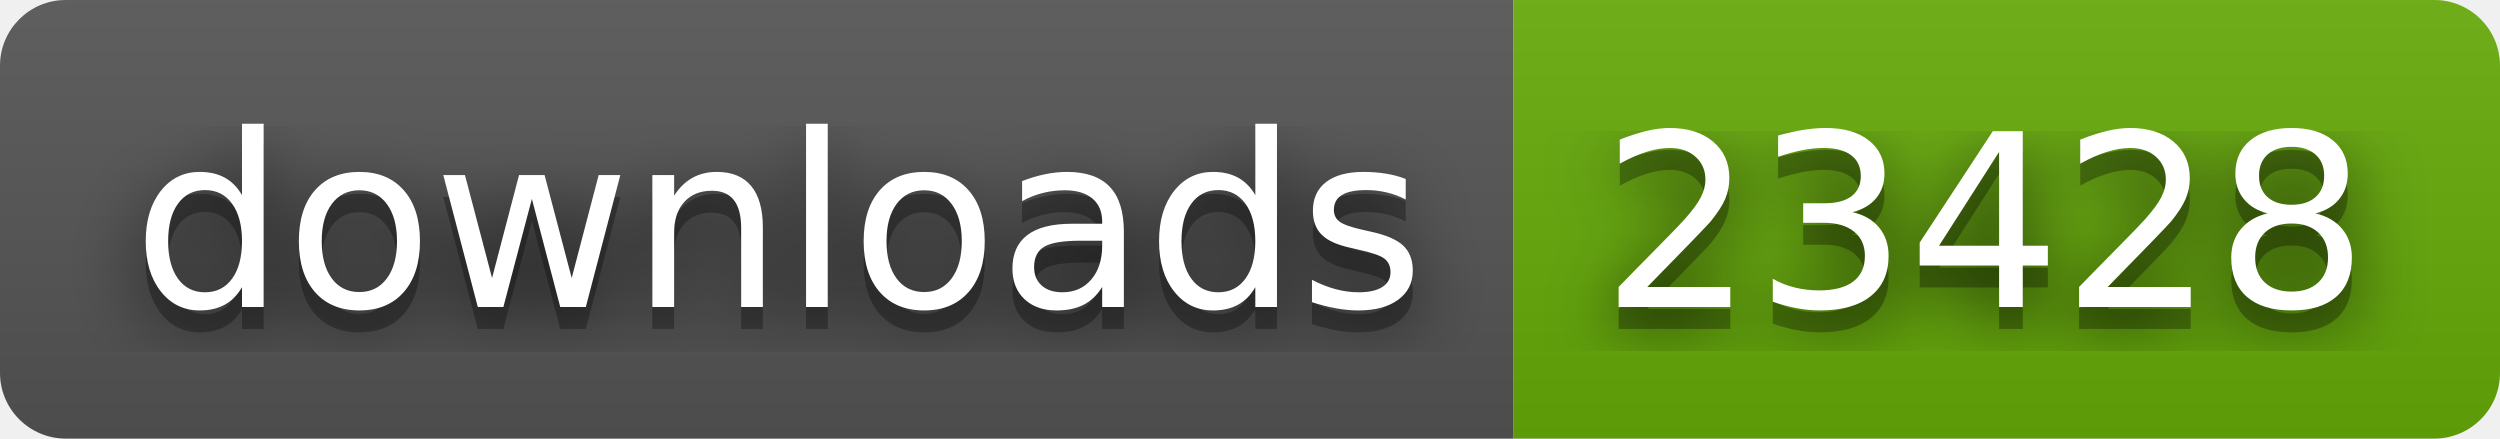
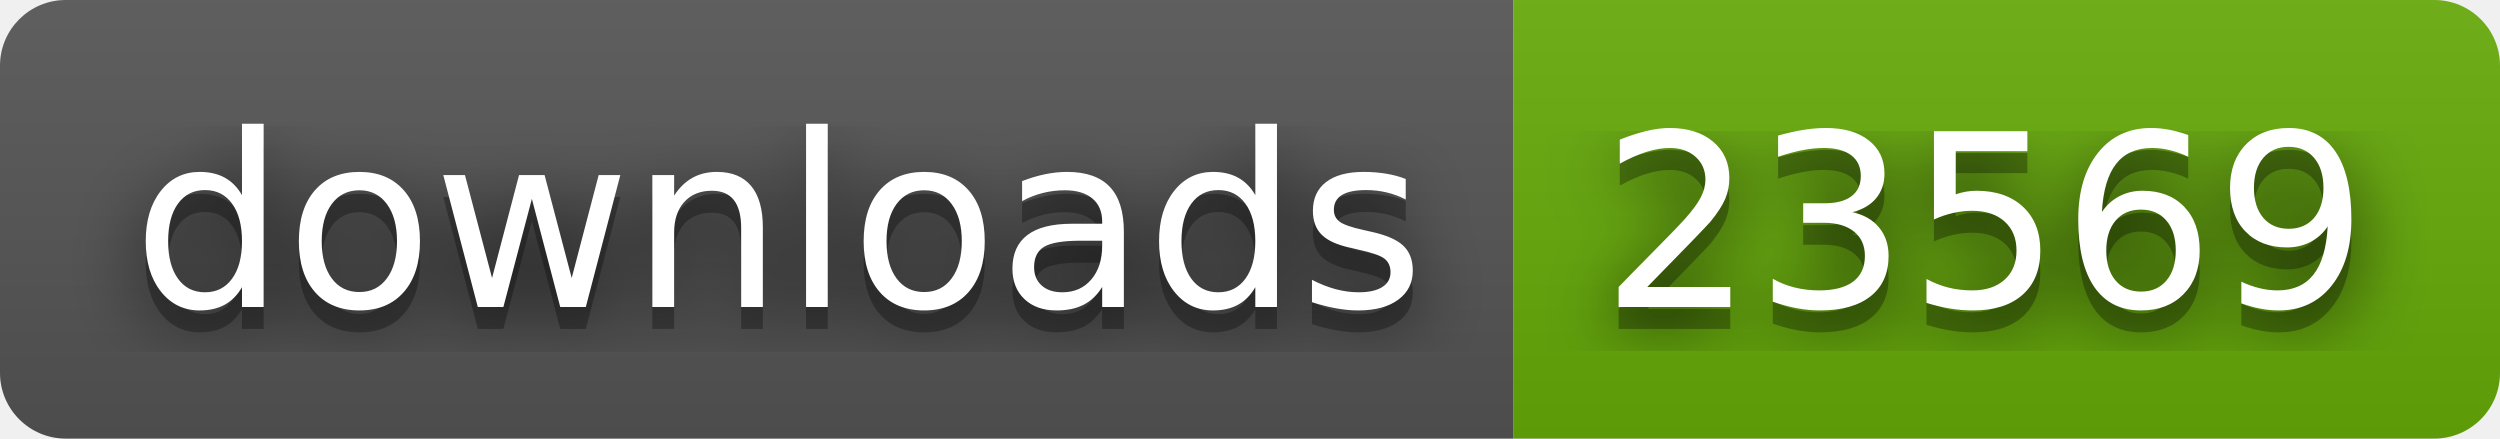
- <svg xmlns="http://www.w3.org/2000/svg" width="114" height="20" role="img" aria-label="downloads: 23428">
+ <svg xmlns="http://www.w3.org/2000/svg" width="114" height="20" role="img" aria-label="downloads: 23569">
  <filter id="blur">
    <feGaussianBlur stdDeviation="16" />
  </filter>
  <linearGradient id="s" x2="0" y2="100%">
    <stop offset="0" stop-color="#bbb" stop-opacity=".1" />
    <stop offset="1" stop-opacity=".1" />
  </linearGradient>
  <clipPath id="r">
    <rect width="114" height="20" rx="3" />
  </clipPath>
  <g clip-path="url(#r)">
    <rect width="69" height="20" fill="#555" />
    <rect x="69" width="45" height="20" fill="#67ac09" />
    <rect width="114" height="20" fill="url(#s)" />
  </g>
  <g fill="#fff" text-anchor="middle" font-family="Verdana,Geneva,DejaVu Sans,sans-serif" text-rendering="geometricPrecision" font-size="110">
    <g transform="scale(.1)">
      <g aria-hidden="true" fill="#010101">
        <text x="355" y="150" fill-opacity=".8" filter="url(#blur)" textLength="590">downloads</text>
        <text x="355" y="150" fill-opacity=".3" textLength="590">downloads</text>
      </g>
      <text x="355" y="140" textLength="590">downloads</text>
    </g>
    <g transform="scale(.1)">
      <g aria-hidden="true" fill="#010101">
-         <text x="905" y="150" fill-opacity=".8" filter="url(#blur)" textLength="350">23428</text>
-         <text x="905" y="150" fill-opacity=".3" textLength="350">23428</text>
+         <text x="905" y="150" fill-opacity=".8" filter="url(#blur)" textLength="350">23569</text>
+         <text x="905" y="150" fill-opacity=".3" textLength="350">23569</text>
      </g>
-       <text x="905" y="140" textLength="350">23428</text>
+       <text x="905" y="140" textLength="350">23569</text>
    </g>
  </g>
</svg>
